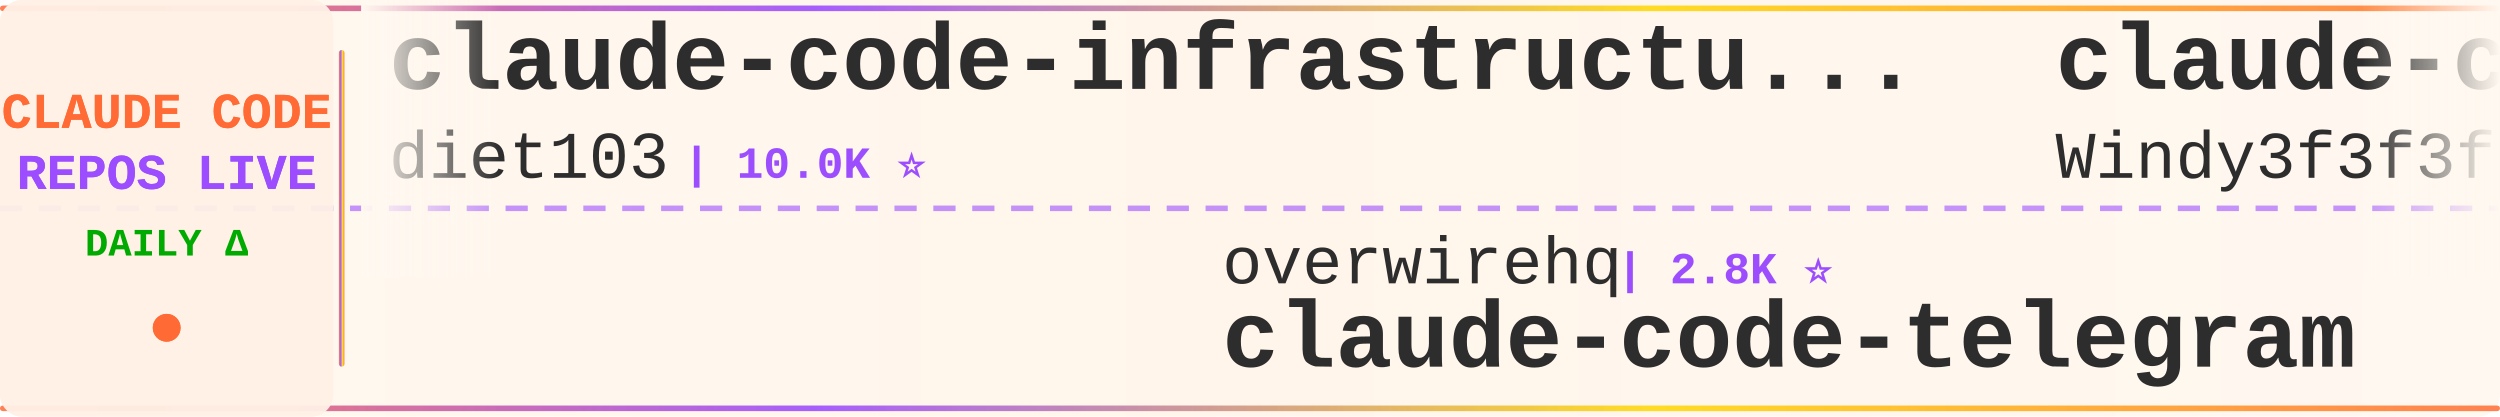
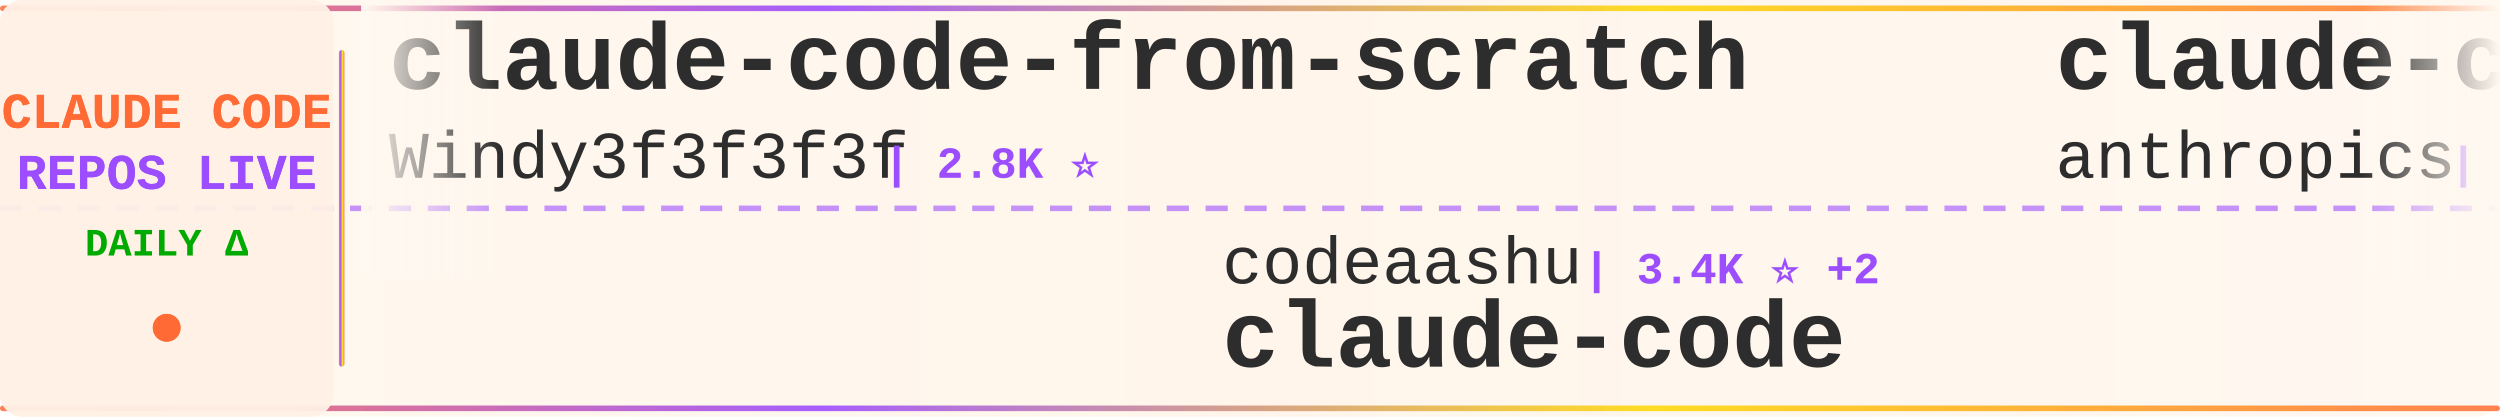
<svg xmlns="http://www.w3.org/2000/svg" width="900" height="150">
  <defs>
    <linearGradient id="tickerBg" x1="0%" y1="0%" x2="100%" y2="0%">
      <stop offset="0%" style="stop-color:#fff8f0;stop-opacity:0.98" />
      <stop offset="50%" style="stop-color:#fff5eb;stop-opacity:1" />
      <stop offset="100%" style="stop-color:#fff8f0;stop-opacity:0.98" />
    </linearGradient>
    <linearGradient id="borderGrad" x1="0%" y1="0%" x2="100%" y2="0%">
      <stop offset="0%" style="stop-color:#FF6B35;stop-opacity:0.85">
        <animate attributeName="stop-opacity" values="0.85;1;0.85" dur="2s" repeatCount="indefinite" />
      </stop>
      <stop offset="33%" style="stop-color:#9C4EFF;stop-opacity:0.9">
        <animate attributeName="stop-opacity" values="0.9;1;0.9" dur="2.2s" repeatCount="indefinite" />
      </stop>
      <stop offset="66%" style="stop-color:#FFD700;stop-opacity:0.85">
        <animate attributeName="stop-opacity" values="0.85;1;0.85" dur="1.8s" repeatCount="indefinite" />
      </stop>
      <stop offset="100%" style="stop-color:#FF6B35;stop-opacity:0.85">
        <animate attributeName="stop-opacity" values="0.85;1;0.85" dur="2s" repeatCount="indefinite" />
      </stop>
    </linearGradient>
    <filter id="textGlow">
      <feGaussianBlur stdDeviation="0.15" result="coloredBlur" />
      <feMerge>
        <feMergeNode in="coloredBlur" />
        <feMergeNode in="SourceGraphic" />
      </feMerge>
    </filter>
    <filter id="metricGlow">
      <feGaussianBlur stdDeviation="0.2" result="coloredBlur" />
      <feMerge>
        <feMergeNode in="coloredBlur" />
        <feMergeNode in="SourceGraphic" />
      </feMerge>
    </filter>
    <linearGradient id="leftFade" x1="0%" y1="0%" x2="100%" y2="0%">
      <stop offset="0%" style="stop-color:#fff8f0;stop-opacity:1" />
      <stop offset="100%" style="stop-color:#fff8f0;stop-opacity:0" />
    </linearGradient>
    <linearGradient id="rightFade" x1="0%" y1="0%" x2="100%" y2="0%">
      <stop offset="0%" style="stop-color:#fff8f0;stop-opacity:0" />
      <stop offset="100%" style="stop-color:#fff8f0;stop-opacity:1" />
    </linearGradient>
  </defs>
  <rect width="900" height="150" fill="url(#tickerBg)" rx="8" />
  <rect x="0" y="2" width="900" height="2" fill="url(#borderGrad)" rx="1" />
  <rect x="0" y="146" width="900" height="2" fill="url(#borderGrad)" rx="1" />
  <line x1="0" y1="75" x2="900" y2="75" stroke="#9C4EFF" stroke-width="2" stroke-dasharray="8 6" opacity="0.6" />
  <rect x="0" y="0" width="120" height="150" fill="#fff0e6" opacity="0.95" rx="8" />
  <text x="60" y="46" font-family="'Courier New', monospace" font-size="18" font-weight="bold" fill="#FF6B35" text-anchor="middle" filter="url(#textGlow)">
    CLAUDE CODE
  </text>
  <text x="60" y="68" font-family="'Courier New', monospace" font-size="18" font-weight="bold" fill="#9C4EFF" text-anchor="middle" filter="url(#textGlow)">
    REPOS LIVE
  </text>
  <text x="60" y="92" font-family="'Courier New', monospace" font-size="14" font-weight="bold" fill="#00aa00" text-anchor="middle">
    DAILY Δ
  </text>
  <circle cx="60" cy="118" r="5" fill="#FF6B35" filter="url(#metricGlow)">
    <animate attributeName="r" values="4;6;4" dur="1.5s" repeatCount="indefinite" />
    <animate attributeName="opacity" values="0.6;1;0.6" dur="1.5s" repeatCount="indefinite" />
  </circle>
  <rect x="122" y="18" width="2" height="114" fill="url(#borderGrad)" rx="1" />
  <clipPath id="tickerClip">
    <rect x="130" y="0" width="770" height="150" />
  </clipPath>
  <g clip-path="url(#tickerClip)">
    <g id="tickerItems">
      <animateTransform attributeName="transform" attributeType="XML" type="translate" from="0 0" to="-3000 0" dur="54s" repeatCount="indefinite" />
      <g transform="translate(0, 0)">
-         <text x="140" y="32" font-family="'Courier New', monospace" font-size="34" font-weight="bold" fill="#2d2d2d">claude-code-infrastructu...</text>
-         <text x="140" y="64" font-family="'Courier New', monospace" font-size="24" font-weight="normal" fill="#2d2d2d" opacity="1.0">diet103</text>
-         <text x="246" y="64" font-family="'Courier New', monospace" font-size="16" font-weight="bold" fill="#9C4EFF"> | 10.0K ⭐</text>
-       </g>
-       <g transform="translate(300, 0)">
-         <text x="140" y="102" font-family="'Courier New', monospace" font-size="24" font-weight="normal" fill="#2d2d2d" opacity="1.0">overwirehq</text>
-         <text x="282" y="102" font-family="'Courier New', monospace" font-size="16" font-weight="bold" fill="#9C4EFF"> | 2.8K ⭐</text>
-         <text x="140" y="132" font-family="'Courier New', monospace" font-size="34" font-weight="bold" fill="#2d2d2d">claude-code-telegram</text>
-       </g>
-       <g transform="translate(600, 0)">
        <text x="140" y="32" font-family="'Courier New', monospace" font-size="34" font-weight="bold" fill="#2d2d2d">claude-code-from-scratch</text>
        <text x="140" y="64" font-family="'Courier New', monospace" font-size="24" font-weight="normal" fill="#2d2d2d" opacity="1.0">Windy3f3f3f3f</text>
        <text x="318" y="64" font-family="'Courier New', monospace" font-size="16" font-weight="bold" fill="#9C4EFF"> | 2.8K ⭐</text>
      </g>
+       <g transform="translate(300, 0)">
+         <text x="140" y="102" font-family="'Courier New', monospace" font-size="24" font-weight="normal" fill="#2d2d2d" opacity="1.0">codeaashu</text>
+         <text x="270" y="102" font-family="'Courier New', monospace" font-size="16" font-weight="bold" fill="#9C4EFF"> | 3.4K ⭐ +2</text>
+         <text x="140" y="132" font-family="'Courier New', monospace" font-size="34" font-weight="bold" fill="#2d2d2d">claude-code</text>
+       </g>
+       <g transform="translate(600, 0)">
+         <text x="140" y="32" font-family="'Courier New', monospace" font-size="34" font-weight="bold" fill="#2d2d2d">claude-code</text>
+         <text x="140" y="64" font-family="'Courier New', monospace" font-size="24" font-weight="normal" fill="#2d2d2d" opacity="1.0">anthropics</text>
+         <text x="282" y="64" font-family="'Courier New', monospace" font-size="16" font-weight="bold" fill="#9C4EFF"> | 150.9K ⭐ +54</text>
+       </g>
      <g transform="translate(900, 0)">
-         <text x="140" y="102" font-family="'Courier New', monospace" font-size="24" font-weight="normal" fill="#2d2d2d" opacity="1.0">https-deeplearning-ai</text>
-         <text x="414" y="102" font-family="'Courier New', monospace" font-size="16" font-weight="bold" fill="#9C4EFF"> | 556 ⭐</text>
-         <text x="140" y="132" font-family="'Courier New', monospace" font-size="34" font-weight="bold" fill="#2d2d2d">sc-claude-code-files</text>
+         <text x="140" y="102" font-family="'Courier New', monospace" font-size="24" font-weight="normal" fill="#2d2d2d" opacity="1.0">Windy3f3f3f3f</text>
+         <text x="318" y="102" font-family="'Courier New', monospace" font-size="16" font-weight="bold" fill="#9C4EFF"> | 3.7K ⭐ +3</text>
+         <text x="140" y="132" font-family="'Courier New', monospace" font-size="34" font-weight="bold" fill="#2d2d2d">how-claude-code-works</text>
      </g>
      <g transform="translate(1200, 0)">
-         <text x="140" y="32" font-family="'Courier New', monospace" font-size="34" font-weight="bold" fill="#2d2d2d">claude-code-router</text>
-         <text x="140" y="64" font-family="'Courier New', monospace" font-size="24" font-weight="normal" fill="#2d2d2d" opacity="1.0">musistudio</text>
-         <text x="282" y="64" font-family="'Courier New', monospace" font-size="16" font-weight="bold" fill="#9C4EFF"> | 37.7K ⭐ +8</text>
+         <text x="140" y="32" font-family="'Courier New', monospace" font-size="34" font-weight="bold" fill="#2d2d2d">Open-ClaudeCode</text>
+         <text x="140" y="64" font-family="'Courier New', monospace" font-size="24" font-weight="normal" fill="#2d2d2d" opacity="1.0">LING71671</text>
+         <text x="270" y="64" font-family="'Courier New', monospace" font-size="16" font-weight="bold" fill="#9C4EFF"> | 965 ⭐</text>
      </g>
      <g transform="translate(1500, 0)">
-         <text x="140" y="102" font-family="'Courier New', monospace" font-size="24" font-weight="normal" fill="#2d2d2d" opacity="1.0">lorryjovens-hub</text>
-         <text x="342" y="102" font-family="'Courier New', monospace" font-size="16" font-weight="bold" fill="#9C4EFF"> | 1.7K ⭐</text>
-         <text x="140" y="132" font-family="'Courier New', monospace" font-size="34" font-weight="bold" fill="#2d2d2d">claude-code-rust</text>
+         <text x="140" y="102" font-family="'Courier New', monospace" font-size="24" font-weight="normal" fill="#2d2d2d" opacity="1.0">beilingcc</text>
+         <text x="270" y="102" font-family="'Courier New', monospace" font-size="16" font-weight="bold" fill="#9C4EFF"> | 98 ⭐</text>
+         <text x="140" y="132" font-family="'Courier New', monospace" font-size="34" font-weight="bold" fill="#2d2d2d">claude-code</text>
      </g>
      <g transform="translate(1800, 0)">
-         <text x="140" y="32" font-family="'Courier New', monospace" font-size="34" font-weight="bold" fill="#2d2d2d">claude-code-rev</text>
-         <text x="140" y="64" font-family="'Courier New', monospace" font-size="24" font-weight="normal" fill="#2d2d2d" opacity="1.0">oboard</text>
-         <text x="234" y="64" font-family="'Courier New', monospace" font-size="16" font-weight="bold" fill="#9C4EFF"> | 3.3K ⭐ +1</text>
+         <text x="140" y="32" font-family="'Courier New', monospace" font-size="34" font-weight="bold" fill="#2d2d2d">Claude-Code-Game-Studios</text>
+         <text x="140" y="64" font-family="'Courier New', monospace" font-size="24" font-weight="normal" fill="#2d2d2d" opacity="1.0">Donchitos</text>
+         <text x="270" y="64" font-family="'Courier New', monospace" font-size="16" font-weight="bold" fill="#9C4EFF"> | 26.5K ⭐ +29</text>
      </g>
      <g transform="translate(2100, 0)">
-         <text x="140" y="102" font-family="'Courier New', monospace" font-size="24" font-weight="normal" fill="#2d2d2d" opacity="1.0">repowise-dev</text>
-         <text x="306" y="102" font-family="'Courier New', monospace" font-size="16" font-weight="bold" fill="#9C4EFF"> | 1.2K ⭐ +1</text>
-         <text x="140" y="132" font-family="'Courier New', monospace" font-size="34" font-weight="bold" fill="#2d2d2d">claude-code-prompts</text>
+         <text x="140" y="102" font-family="'Courier New', monospace" font-size="24" font-weight="normal" fill="#2d2d2d" opacity="1.0">oboard</text>
+         <text x="234" y="102" font-family="'Courier New', monospace" font-size="16" font-weight="bold" fill="#9C4EFF"> | 3.3K ⭐</text>
+         <text x="140" y="132" font-family="'Courier New', monospace" font-size="34" font-weight="bold" fill="#2d2d2d">claude-code-rev</text>
      </g>
      <g transform="translate(2400, 0)">
-         <text x="140" y="32" font-family="'Courier New', monospace" font-size="34" font-weight="bold" fill="#2d2d2d">Claude-code</text>
-         <text x="140" y="64" font-family="'Courier New', monospace" font-size="24" font-weight="normal" fill="#2d2d2d" opacity="1.0">zstmfhy</text>
-         <text x="246" y="64" font-family="'Courier New', monospace" font-size="16" font-weight="bold" fill="#9C4EFF"> | 188 ⭐</text>
+         <text x="140" y="32" font-family="'Courier New', monospace" font-size="34" font-weight="bold" fill="#2d2d2d">claude-code-guide</text>
+         <text x="140" y="64" font-family="'Courier New', monospace" font-size="24" font-weight="normal" fill="#2d2d2d" opacity="1.0">zebbern</text>
+         <text x="246" y="64" font-family="'Courier New', monospace" font-size="16" font-weight="bold" fill="#9C4EFF"> | 4.7K ⭐</text>
      </g>
      <g transform="translate(2700, 0)">
-         <text x="140" y="102" font-family="'Courier New', monospace" font-size="24" font-weight="normal" fill="#2d2d2d" opacity="1.0">Pimzino</text>
-         <text x="246" y="102" font-family="'Courier New', monospace" font-size="16" font-weight="bold" fill="#9C4EFF"> | 3.9K ⭐</text>
-         <text x="140" y="132" font-family="'Courier New', monospace" font-size="34" font-weight="bold" fill="#2d2d2d">claude-code-spec-workflo...</text>
+         <text x="140" y="102" font-family="'Courier New', monospace" font-size="24" font-weight="normal" fill="#2d2d2d" opacity="1.0">musistudio</text>
+         <text x="282" y="102" font-family="'Courier New', monospace" font-size="16" font-weight="bold" fill="#9C4EFF"> | 37.7K ⭐ +6</text>
+         <text x="140" y="132" font-family="'Courier New', monospace" font-size="34" font-weight="bold" fill="#2d2d2d">claude-code-router</text>
      </g>
      <g transform="translate(3000, 0)">
-         <text x="140" y="32" font-family="'Courier New', monospace" font-size="34" font-weight="bold" fill="#2d2d2d">claude-code-infrastructu...</text>
-         <text x="140" y="64" font-family="'Courier New', monospace" font-size="24" font-weight="normal" fill="#2d2d2d" opacity="1.0">diet103</text>
-         <text x="246" y="64" font-family="'Courier New', monospace" font-size="16" font-weight="bold" fill="#9C4EFF"> | 10.0K ⭐</text>
-       </g>
-       <g transform="translate(3300, 0)">
-         <text x="140" y="102" font-family="'Courier New', monospace" font-size="24" font-weight="normal" fill="#2d2d2d" opacity="1.0">overwirehq</text>
-         <text x="282" y="102" font-family="'Courier New', monospace" font-size="16" font-weight="bold" fill="#9C4EFF"> | 2.8K ⭐</text>
-         <text x="140" y="132" font-family="'Courier New', monospace" font-size="34" font-weight="bold" fill="#2d2d2d">claude-code-telegram</text>
-       </g>
-       <g transform="translate(3600, 0)">
        <text x="140" y="32" font-family="'Courier New', monospace" font-size="34" font-weight="bold" fill="#2d2d2d">claude-code-from-scratch</text>
        <text x="140" y="64" font-family="'Courier New', monospace" font-size="24" font-weight="normal" fill="#2d2d2d" opacity="1.0">Windy3f3f3f3f</text>
        <text x="318" y="64" font-family="'Courier New', monospace" font-size="16" font-weight="bold" fill="#9C4EFF"> | 2.8K ⭐</text>
      </g>
+       <g transform="translate(3300, 0)">
+         <text x="140" y="102" font-family="'Courier New', monospace" font-size="24" font-weight="normal" fill="#2d2d2d" opacity="1.0">codeaashu</text>
+         <text x="270" y="102" font-family="'Courier New', monospace" font-size="16" font-weight="bold" fill="#9C4EFF"> | 3.4K ⭐ +2</text>
+         <text x="140" y="132" font-family="'Courier New', monospace" font-size="34" font-weight="bold" fill="#2d2d2d">claude-code</text>
+       </g>
+       <g transform="translate(3600, 0)">
+         <text x="140" y="32" font-family="'Courier New', monospace" font-size="34" font-weight="bold" fill="#2d2d2d">claude-code</text>
+         <text x="140" y="64" font-family="'Courier New', monospace" font-size="24" font-weight="normal" fill="#2d2d2d" opacity="1.0">anthropics</text>
+         <text x="282" y="64" font-family="'Courier New', monospace" font-size="16" font-weight="bold" fill="#9C4EFF"> | 150.9K ⭐ +54</text>
+       </g>
      <g transform="translate(3900, 0)">
-         <text x="140" y="102" font-family="'Courier New', monospace" font-size="24" font-weight="normal" fill="#2d2d2d" opacity="1.0">https-deeplearning-ai</text>
-         <text x="414" y="102" font-family="'Courier New', monospace" font-size="16" font-weight="bold" fill="#9C4EFF"> | 556 ⭐</text>
-         <text x="140" y="132" font-family="'Courier New', monospace" font-size="34" font-weight="bold" fill="#2d2d2d">sc-claude-code-files</text>
+         <text x="140" y="102" font-family="'Courier New', monospace" font-size="24" font-weight="normal" fill="#2d2d2d" opacity="1.0">Windy3f3f3f3f</text>
+         <text x="318" y="102" font-family="'Courier New', monospace" font-size="16" font-weight="bold" fill="#9C4EFF"> | 3.7K ⭐ +3</text>
+         <text x="140" y="132" font-family="'Courier New', monospace" font-size="34" font-weight="bold" fill="#2d2d2d">how-claude-code-works</text>
      </g>
    </g>
  </g>
  <rect x="130" y="0" width="50" height="100" fill="url(#leftFade)" />
  <rect x="850" y="0" width="50" height="100" fill="url(#rightFade)" />
</svg>
